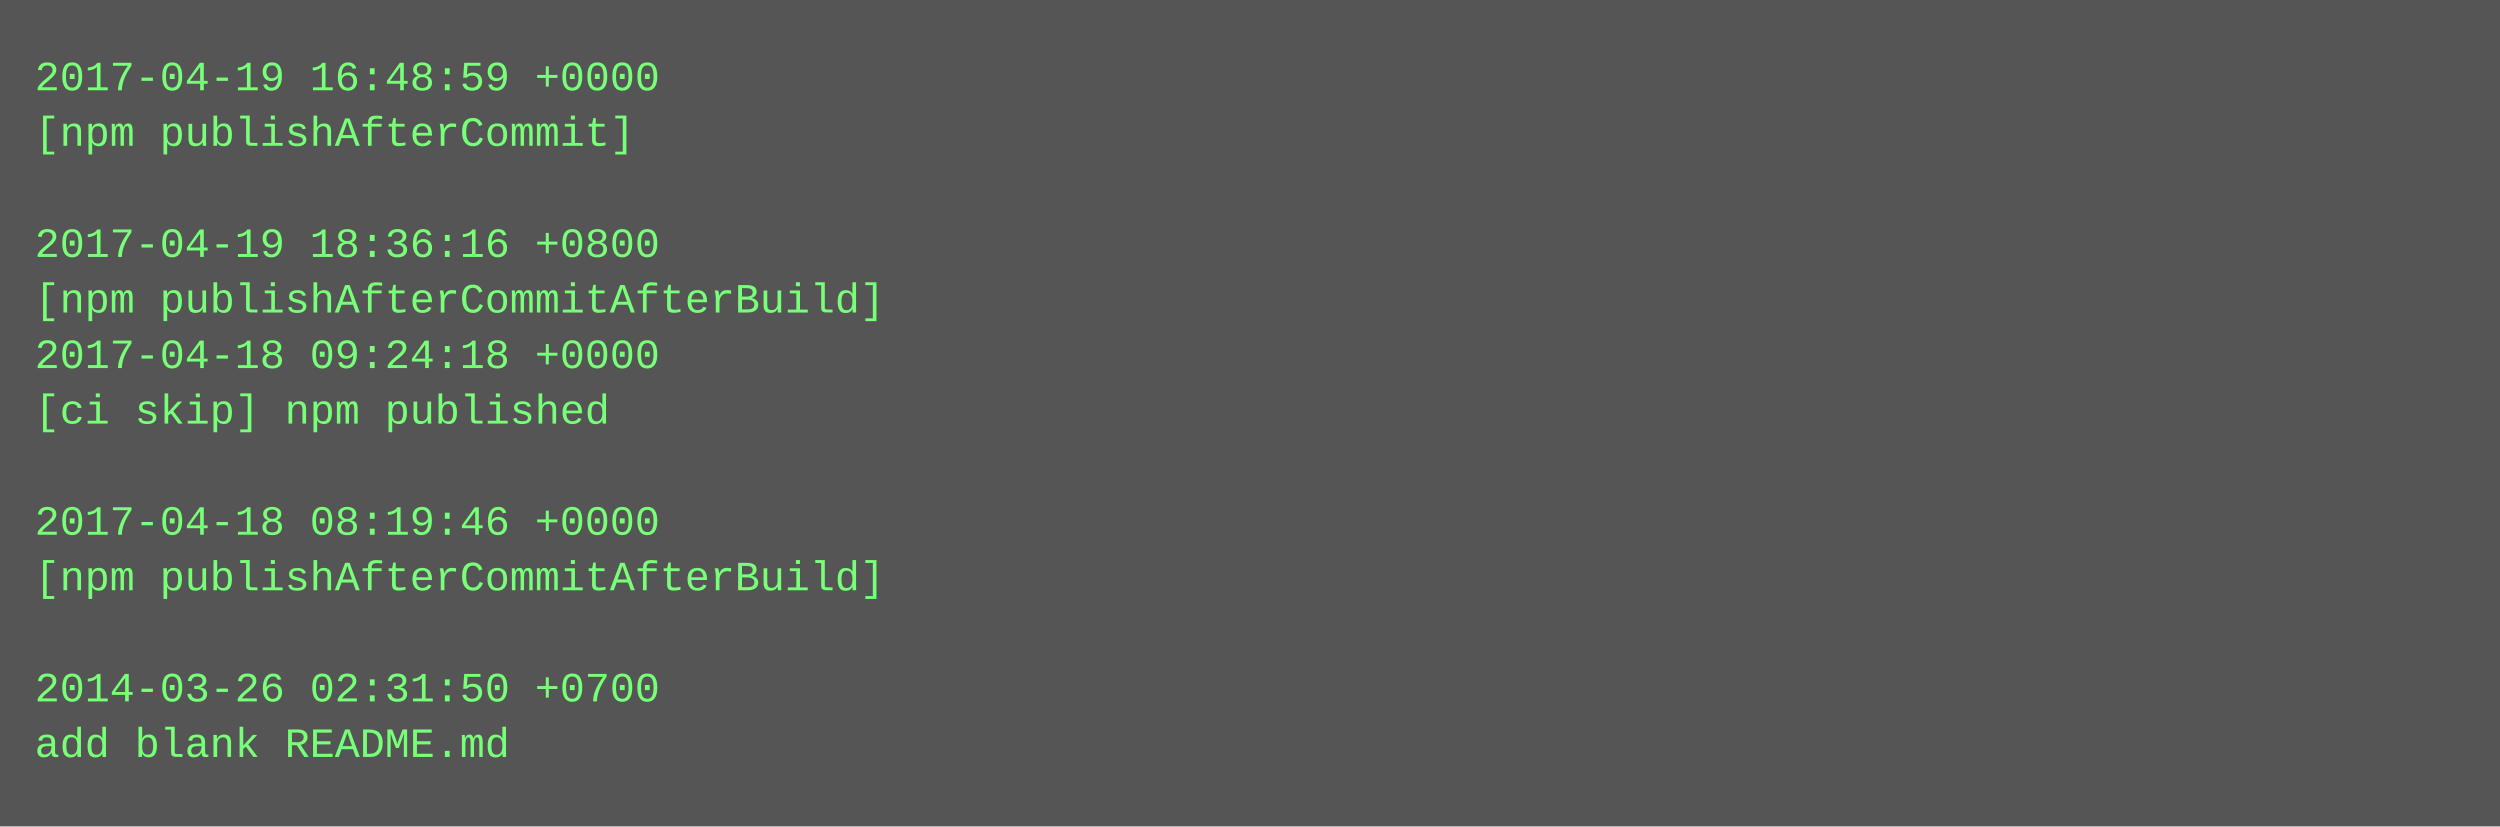
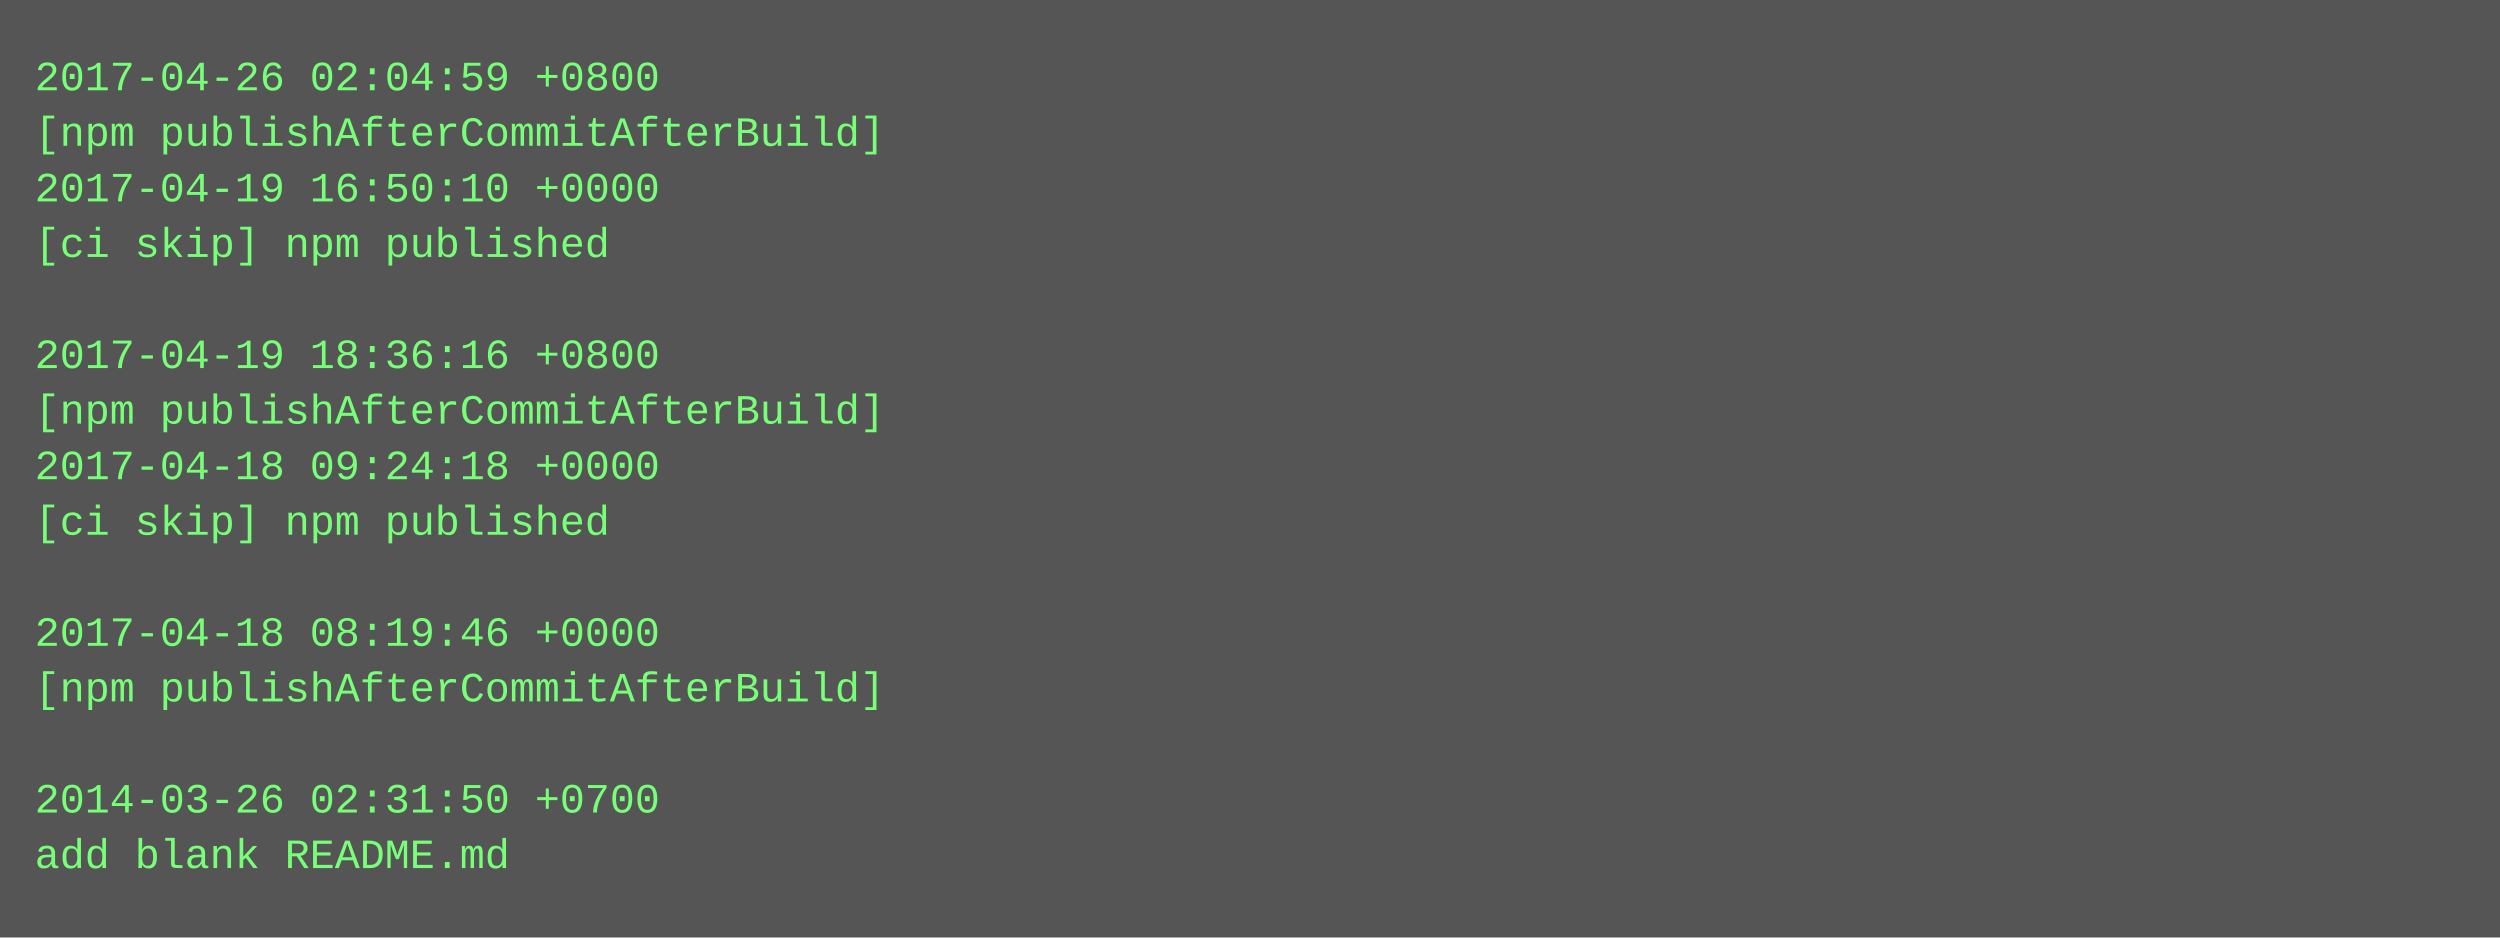
- <svg xmlns="http://www.w3.org/2000/svg" height="238" width="720">
-   <rect height="238" fill="#555" width="720" />
+ <svg xmlns="http://www.w3.org/2000/svg" height="270" width="720">
+   <rect height="270" fill="#555" width="720" />
  <text fill="#7f7" font-family="Courier New" font-size="12" xml:space="preserve">
-     <tspan x="10" y="26">2017-04-19 16:48:59 +0000</tspan>
-     <tspan x="10" y="42">[npm publishAfterCommit]</tspan>
-     <tspan x="10" y="58" />
-     <tspan x="10" y="74">2017-04-19 18:36:16 +0800</tspan>
-     <tspan x="10" y="90">[npm publishAfterCommitAfterBuild]</tspan>
-     <tspan x="10" y="106">2017-04-18 09:24:18 +0000</tspan>
-     <tspan x="10" y="122">[ci skip] npm published</tspan>
-     <tspan x="10" y="138" />
-     <tspan x="10" y="154">2017-04-18 08:19:46 +0000</tspan>
-     <tspan x="10" y="170">[npm publishAfterCommitAfterBuild]</tspan>
-     <tspan x="10" y="186" />
-     <tspan x="10" y="202">2014-03-26 02:31:50 +0700</tspan>
-     <tspan x="10" y="218">add blank README.md</tspan>
+     <tspan x="10" y="26">2017-04-26 02:04:59 +0800</tspan>
+     <tspan x="10" y="42">[npm publishAfterCommitAfterBuild]</tspan>
+     <tspan x="10" y="58">2017-04-19 16:50:10 +0000</tspan>
+     <tspan x="10" y="74">[ci skip] npm published</tspan>
+     <tspan x="10" y="90" />
+     <tspan x="10" y="106">2017-04-19 18:36:16 +0800</tspan>
+     <tspan x="10" y="122">[npm publishAfterCommitAfterBuild]</tspan>
+     <tspan x="10" y="138">2017-04-18 09:24:18 +0000</tspan>
+     <tspan x="10" y="154">[ci skip] npm published</tspan>
+     <tspan x="10" y="170" />
+     <tspan x="10" y="186">2017-04-18 08:19:46 +0000</tspan>
+     <tspan x="10" y="202">[npm publishAfterCommitAfterBuild]</tspan>
+     <tspan x="10" y="218" />
+     <tspan x="10" y="234">2014-03-26 02:31:50 +0700</tspan>
+     <tspan x="10" y="250">add blank README.md</tspan>
  </text>
</svg>
